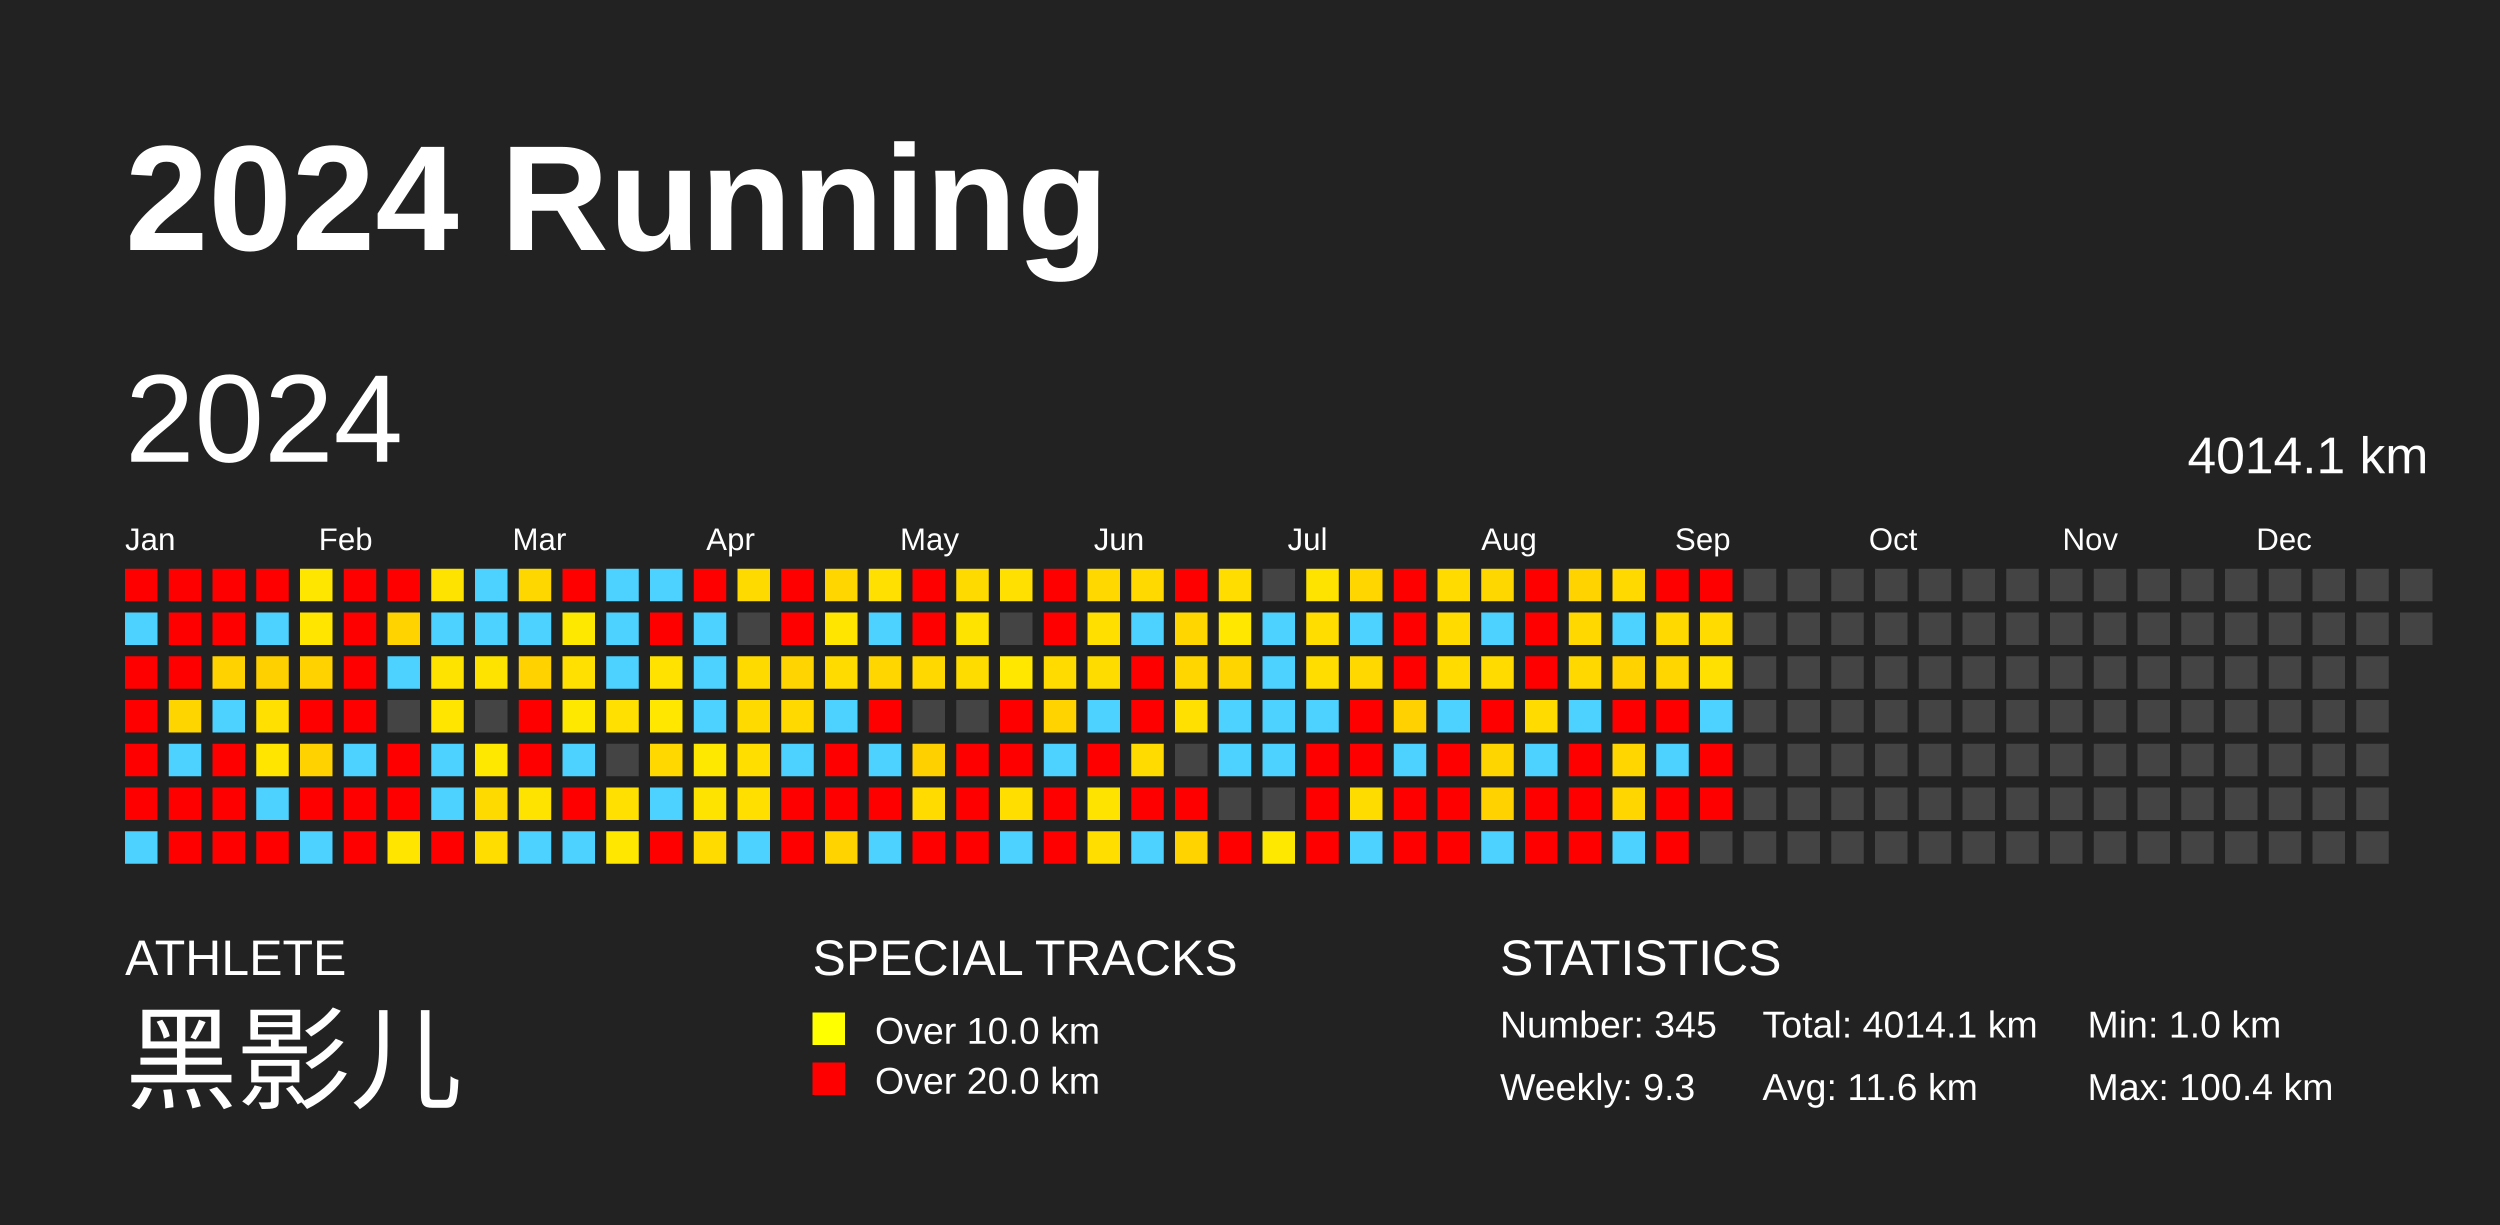
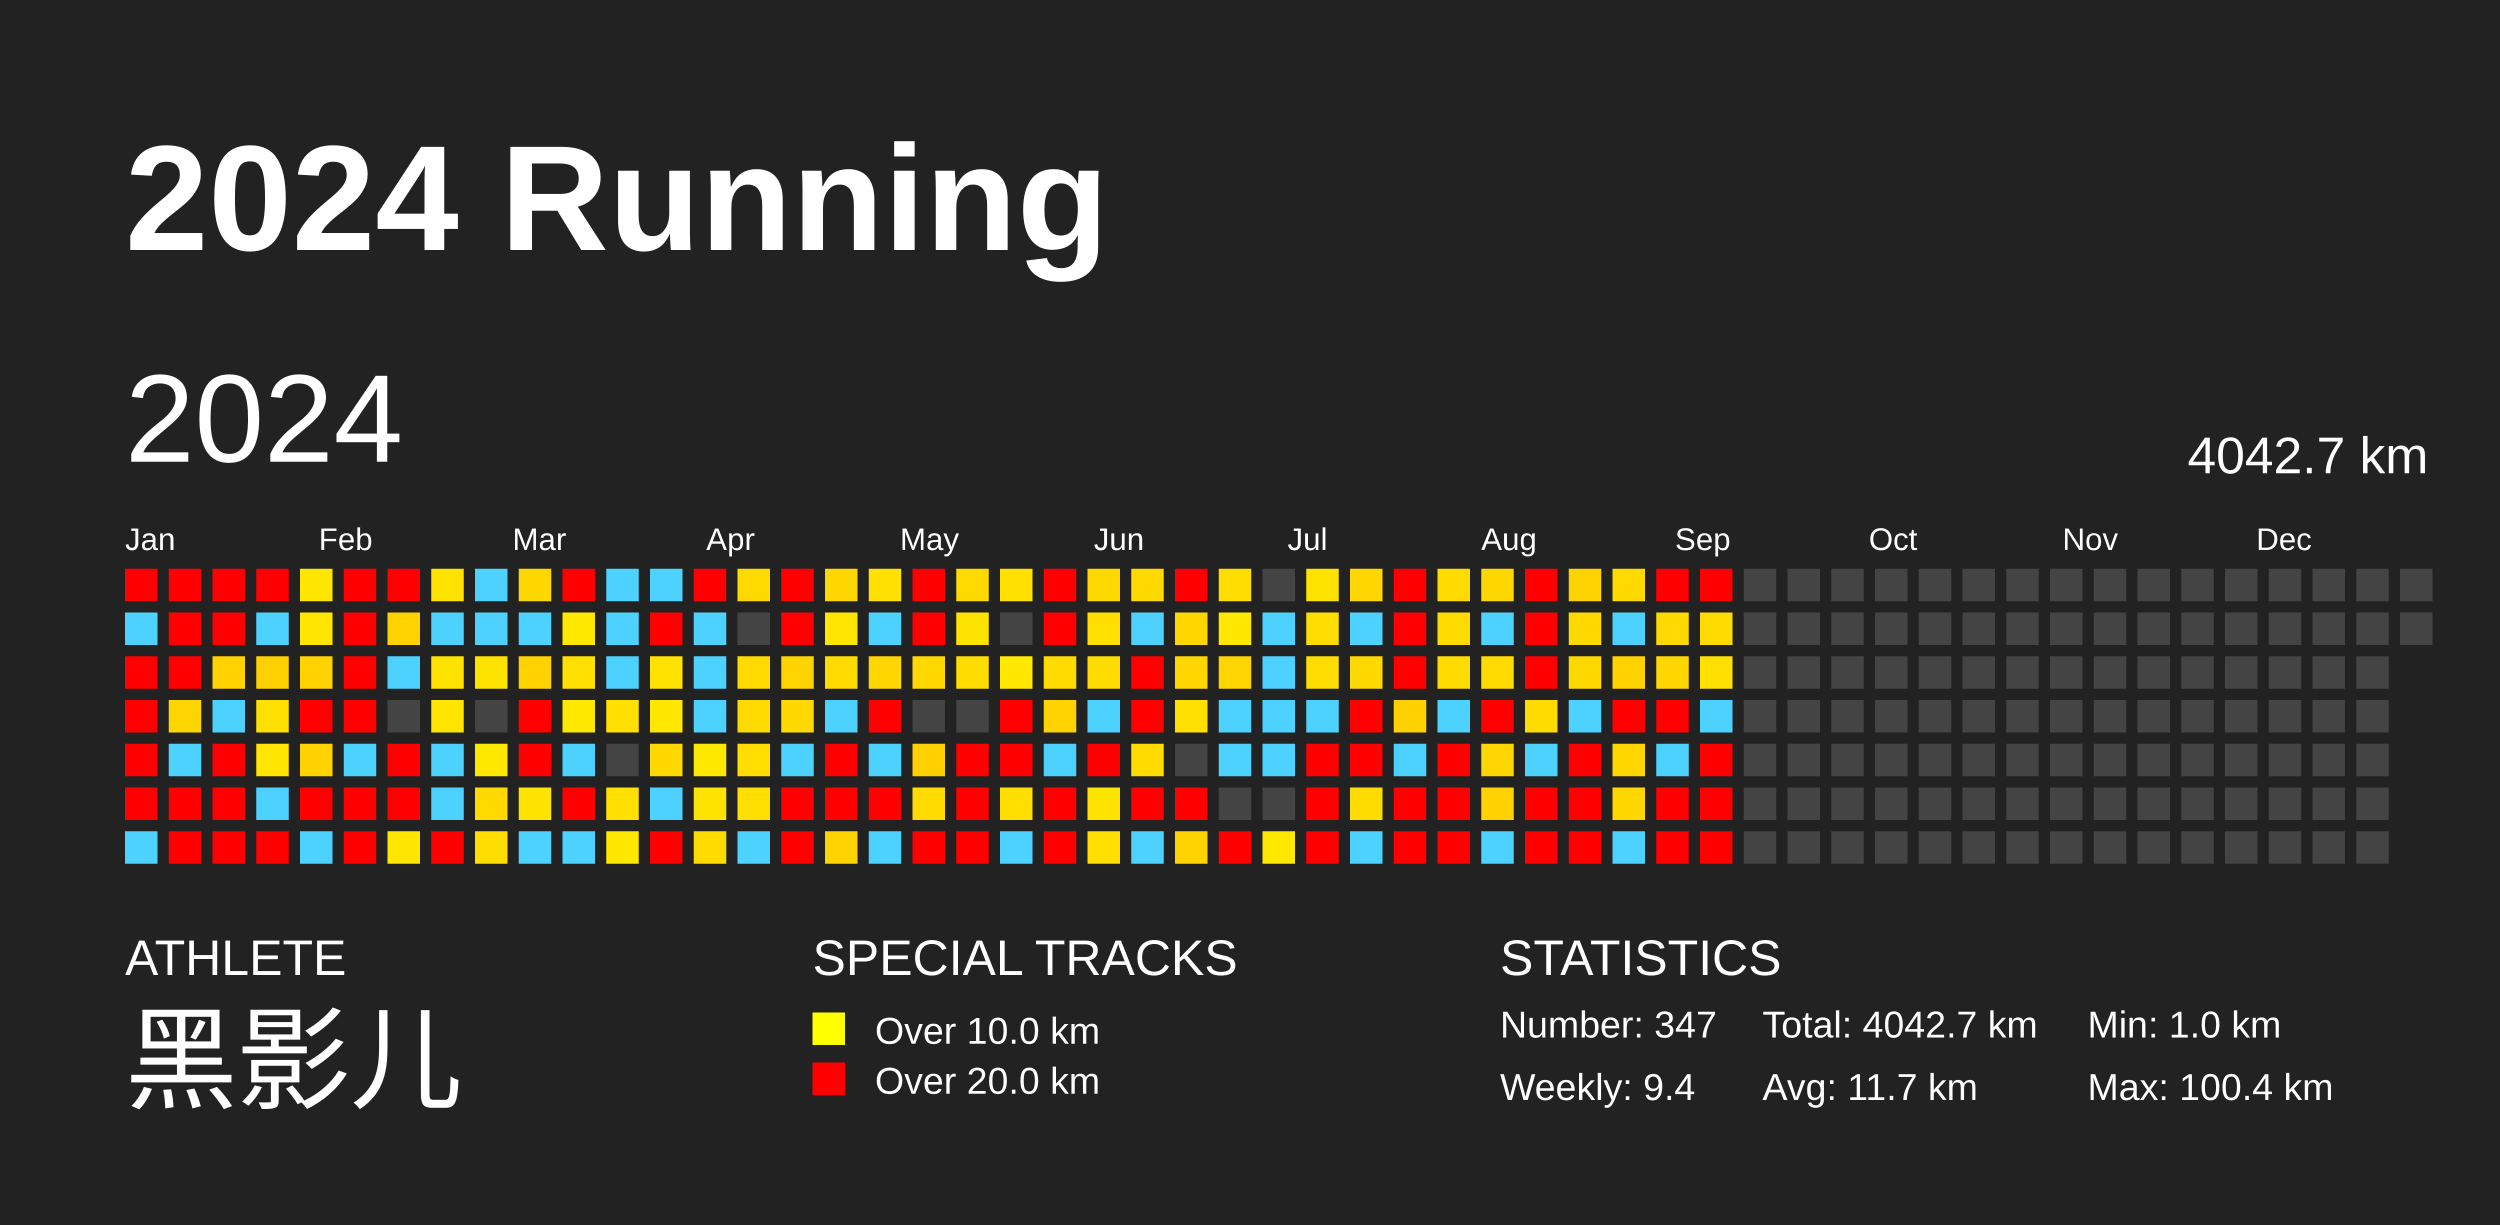
<svg xmlns="http://www.w3.org/2000/svg" baseProfile="full" height="98mm" version="1.1" viewBox="0,0,200,98" width="200mm">
  <defs />
  <rect fill="#222222" height="98" width="200" x="0" y="0" />
  <text fill="#FFFFFF" style="font-size:12px; font-family:Arial; font-weight:bold;" x="10" y="20">2024 Running</text>
  <text fill="#FFFFFF" style="font-size:4px; font-family:Arial" x="10" y="78">ATHLETE</text>
  <text fill="#FFFFFF" style="font-size:9px; font-family:Arial" x="10" y="88">黑影儿</text>
  <text fill="#FFFFFF" style="font-size:4px; font-family:Arial" x="65" y="78">SPECIAL TRACKS</text>
  <rect fill="yellow" height="2.6" width="2.6" x="65" y="81" />
  <text fill="#FFFFFF" style="font-size:3px; font-family:Arial" x="70" y="83.5">Over 10.0 km</text>
  <rect fill="red" height="2.6" width="2.6" x="65" y="85" />
  <text fill="#FFFFFF" style="font-size:3px; font-family:Arial" x="70" y="87.5">Over 20.0 km</text>
  <text fill="#FFFFFF" style="font-size:4px; font-family:Arial" x="120" y="78">STATISTICS</text>
-   <text fill="#FFFFFF" style="font-size:3px; font-family:Arial" x="120" y="83">Number: 345</text>
-   <text fill="#FFFFFF" style="font-size:3px; font-family:Arial" x="120" y="88">Weekly: 9.3</text>
-   <text fill="#FFFFFF" style="font-size:3px; font-family:Arial" x="141" y="83">Total: 4014.1 km</text>
-   <text fill="#FFFFFF" style="font-size:3px; font-family:Arial" x="141" y="88">Avg: 11.6 km</text>
+   <text fill="#FFFFFF" style="font-size:3px; font-family:Arial" x="120" y="83">Number: 347</text>
+   <text fill="#FFFFFF" style="font-size:3px; font-family:Arial" x="120" y="88">Weekly: 9.4</text>
+   <text fill="#FFFFFF" style="font-size:3px; font-family:Arial" x="141" y="83">Total: 4042.7 km</text>
+   <text fill="#FFFFFF" style="font-size:3px; font-family:Arial" x="141" y="88">Avg: 11.7 km</text>
  <text fill="#FFFFFF" style="font-size:3px; font-family:Arial" x="167" y="83">Min: 1.0 km</text>
  <text fill="#FFFFFF" style="font-size:3px; font-family:Arial" x="167" y="88">Max: 100.4 km</text>
  <text dominant-baseline="hanging" fill="#FFFFFF" style="font-size:10.0px; font-family:Arial;" x="10" y="30">2024</text>
-   <text dominant-baseline="hanging" fill="#FFFFFF" style="font-size:4.125px; font-family:Arial;" x="175" y="35">4014.1 km</text>
+   <text dominant-baseline="hanging" fill="#FFFFFF" style="font-size:4.125px; font-family:Arial;" x="175" y="35">4042.7 km</text>
  <text fill="#FFFFFF" style="font-size:2.5px; font-family:Arial" x="10.0" y="44">Jan</text>
  <text fill="#FFFFFF" style="font-size:2.5px; font-family:Arial" x="25.5" y="44">Feb</text>
  <text fill="#FFFFFF" style="font-size:2.5px; font-family:Arial" x="41.0" y="44">Mar</text>
  <text fill="#FFFFFF" style="font-size:2.5px; font-family:Arial" x="56.5" y="44">Apr</text>
  <text fill="#FFFFFF" style="font-size:2.5px; font-family:Arial" x="72.0" y="44">May</text>
  <text fill="#FFFFFF" style="font-size:2.5px; font-family:Arial" x="87.5" y="44">Jun</text>
  <text fill="#FFFFFF" style="font-size:2.5px; font-family:Arial" x="103.0" y="44">Jul</text>
  <text fill="#FFFFFF" style="font-size:2.5px; font-family:Arial" x="118.5" y="44">Aug</text>
  <text fill="#FFFFFF" style="font-size:2.5px; font-family:Arial" x="134.0" y="44">Sep</text>
  <text fill="#FFFFFF" style="font-size:2.5px; font-family:Arial" x="149.5" y="44">Oct</text>
  <text fill="#FFFFFF" style="font-size:2.5px; font-family:Arial" x="165.0" y="44">Nov</text>
  <text fill="#FFFFFF" style="font-size:2.5px; font-family:Arial" x="180.5" y="44">Dec</text>
  <rect fill="red" height="2.6" width="2.6" x="10.0" y="45.5" />
  <rect fill="#4dd2ff" height="2.6" width="2.6" x="10.0" y="49.0" />
  <rect fill="red" height="2.6" width="2.6" x="10.0" y="52.5" />
  <rect fill="red" height="2.6" width="2.6" x="10.0" y="56.0" />
  <rect fill="red" height="2.6" width="2.6" x="10.0" y="59.5" />
  <rect fill="red" height="2.6" width="2.6" x="10.0" y="63.0" />
  <rect fill="#4dd2ff" height="2.6" width="2.6" x="10.0" y="66.5" />
  <rect fill="red" height="2.6" width="2.6" x="13.5" y="45.5" />
  <rect fill="red" height="2.6" width="2.6" x="13.5" y="49.0" />
  <rect fill="red" height="2.6" width="2.6" x="13.5" y="52.5" />
  <rect fill="#ffd500" height="2.6" width="2.6" x="13.5" y="56.0" />
  <rect fill="#4dd2ff" height="2.6" width="2.6" x="13.5" y="59.5" />
  <rect fill="red" height="2.6" width="2.6" x="13.5" y="63.0" />
  <rect fill="red" height="2.6" width="2.6" x="13.5" y="66.5" />
  <rect fill="red" height="2.6" width="2.6" x="17.0" y="45.5" />
  <rect fill="red" height="2.6" width="2.6" x="17.0" y="49.0" />
  <rect fill="#ffd200" height="2.6" width="2.6" x="17.0" y="52.5" />
  <rect fill="#4dd2ff" height="2.6" width="2.6" x="17.0" y="56.0" />
  <rect fill="red" height="2.6" width="2.6" x="17.0" y="59.5" />
  <rect fill="red" height="2.6" width="2.6" x="17.0" y="63.0" />
  <rect fill="red" height="2.6" width="2.6" x="17.0" y="66.5" />
  <rect fill="red" height="2.6" width="2.6" x="20.5" y="45.5" />
  <rect fill="#4dd2ff" height="2.6" width="2.6" x="20.5" y="49.0" />
  <rect fill="#ffd000" height="2.6" width="2.6" x="20.5" y="52.5" />
  <rect fill="#ffe000" height="2.6" width="2.6" x="20.5" y="56.0" />
  <rect fill="#ffe500" height="2.6" width="2.6" x="20.5" y="59.5" />
  <rect fill="#4dd2ff" height="2.6" width="2.6" x="20.5" y="63.0" />
  <rect fill="red" height="2.6" width="2.6" x="20.5" y="66.5" />
  <rect fill="#ffe600" height="2.6" width="2.6" x="24.0" y="45.5" />
  <rect fill="#ffe500" height="2.6" width="2.6" x="24.0" y="49.0" />
  <rect fill="#ffd200" height="2.6" width="2.6" x="24.0" y="52.5" />
  <rect fill="red" height="2.6" width="2.6" x="24.0" y="56.0" />
  <rect fill="#ffd200" height="2.6" width="2.6" x="24.0" y="59.5" />
  <rect fill="red" height="2.6" width="2.6" x="24.0" y="63.0" />
  <rect fill="#4dd2ff" height="2.6" width="2.6" x="24.0" y="66.5" />
  <rect fill="red" height="2.6" width="2.6" x="27.5" y="45.5" />
  <rect fill="red" height="2.6" width="2.6" x="27.5" y="49.0" />
  <rect fill="red" height="2.6" width="2.6" x="27.5" y="52.5" />
  <rect fill="red" height="2.6" width="2.6" x="27.5" y="56.0" />
  <rect fill="#4dd2ff" height="2.6" width="2.6" x="27.5" y="59.5" />
  <rect fill="red" height="2.6" width="2.6" x="27.5" y="63.0" />
  <rect fill="red" height="2.6" width="2.6" x="27.5" y="66.5" />
  <rect fill="red" height="2.6" width="2.6" x="31.0" y="45.5" />
  <rect fill="#ffd300" height="2.6" width="2.6" x="31.0" y="49.0" />
  <rect fill="#4dd2ff" height="2.6" width="2.6" x="31.0" y="52.5" />
  <rect fill="#444444" height="2.6" width="2.6" x="31.0" y="56.0" />
  <rect fill="red" height="2.6" width="2.6" x="31.0" y="59.5" />
  <rect fill="red" height="2.6" width="2.6" x="31.0" y="63.0" />
  <rect fill="#ffe500" height="2.6" width="2.6" x="31.0" y="66.5" />
  <rect fill="#ffe300" height="2.6" width="2.6" x="34.5" y="45.5" />
  <rect fill="#4dd2ff" height="2.6" width="2.6" x="34.5" y="49.0" />
  <rect fill="#ffe300" height="2.6" width="2.6" x="34.5" y="52.5" />
  <rect fill="#ffe500" height="2.6" width="2.6" x="34.5" y="56.0" />
  <rect fill="#4dd2ff" height="2.6" width="2.6" x="34.5" y="59.5" />
  <rect fill="#4dd2ff" height="2.6" width="2.6" x="34.5" y="63.0" />
  <rect fill="red" height="2.6" width="2.6" x="34.5" y="66.5" />
  <rect fill="#4dd2ff" height="2.6" width="2.6" x="38.0" y="45.5" />
  <rect fill="#4dd2ff" height="2.6" width="2.6" x="38.0" y="49.0" />
  <rect fill="#ffe300" height="2.6" width="2.6" x="38.0" y="52.5" />
  <rect fill="#444444" height="2.6" width="2.6" x="38.0" y="56.0" />
  <rect fill="#ffe800" height="2.6" width="2.6" x="38.0" y="59.5" />
  <rect fill="#ffda00" height="2.6" width="2.6" x="38.0" y="63.0" />
  <rect fill="#ffdd00" height="2.6" width="2.6" x="38.0" y="66.5" />
  <rect fill="#ffd700" height="2.6" width="2.6" x="41.5" y="45.5" />
  <rect fill="#4dd2ff" height="2.6" width="2.6" x="41.5" y="49.0" />
  <rect fill="#ffd200" height="2.6" width="2.6" x="41.5" y="52.5" />
  <rect fill="red" height="2.6" width="2.6" x="41.5" y="56.0" />
  <rect fill="red" height="2.6" width="2.6" x="41.5" y="59.5" />
  <rect fill="#ffe300" height="2.6" width="2.6" x="41.5" y="63.0" />
  <rect fill="#4dd2ff" height="2.6" width="2.6" x="41.5" y="66.5" />
  <rect fill="red" height="2.6" width="2.6" x="45.0" y="45.5" />
  <rect fill="#ffe800" height="2.6" width="2.6" x="45.0" y="49.0" />
  <rect fill="#ffe000" height="2.6" width="2.6" x="45.0" y="52.5" />
  <rect fill="#ffe800" height="2.6" width="2.6" x="45.0" y="56.0" />
  <rect fill="#4dd2ff" height="2.6" width="2.6" x="45.0" y="59.5" />
  <rect fill="red" height="2.6" width="2.6" x="45.0" y="63.0" />
  <rect fill="#4dd2ff" height="2.6" width="2.6" x="45.0" y="66.5" />
  <rect fill="#4dd2ff" height="2.6" width="2.6" x="48.5" y="45.5" />
  <rect fill="#4dd2ff" height="2.6" width="2.6" x="48.5" y="49.0" />
  <rect fill="#4dd2ff" height="2.6" width="2.6" x="48.5" y="52.5" />
  <rect fill="#ffe000" height="2.6" width="2.6" x="48.5" y="56.0" />
  <rect fill="#444444" height="2.6" width="2.6" x="48.5" y="59.5" />
  <rect fill="#ffe000" height="2.6" width="2.6" x="48.5" y="63.0" />
  <rect fill="#ffe700" height="2.6" width="2.6" x="48.5" y="66.5" />
  <rect fill="#4dd2ff" height="2.6" width="2.6" x="52.0" y="45.5" />
  <rect fill="red" height="2.6" width="2.6" x="52.0" y="49.0" />
  <rect fill="#ffe200" height="2.6" width="2.6" x="52.0" y="52.5" />
  <rect fill="#ffe700" height="2.6" width="2.6" x="52.0" y="56.0" />
  <rect fill="#ffd800" height="2.6" width="2.6" x="52.0" y="59.5" />
  <rect fill="#4dd2ff" height="2.6" width="2.6" x="52.0" y="63.0" />
  <rect fill="red" height="2.6" width="2.6" x="52.0" y="66.5" />
  <rect fill="red" height="2.6" width="2.6" x="55.5" y="45.5" />
  <rect fill="#4dd2ff" height="2.6" width="2.6" x="55.5" y="49.0" />
  <rect fill="#4dd2ff" height="2.6" width="2.6" x="55.5" y="52.5" />
  <rect fill="#4dd2ff" height="2.6" width="2.6" x="55.5" y="56.0" />
  <rect fill="#ffe800" height="2.6" width="2.6" x="55.5" y="59.5" />
  <rect fill="#ffe300" height="2.6" width="2.6" x="55.5" y="63.0" />
  <rect fill="#ffdb00" height="2.6" width="2.6" x="55.5" y="66.5" />
  <rect fill="#ffda00" height="2.6" width="2.6" x="59.0" y="45.5" />
  <rect fill="#444444" height="2.6" width="2.6" x="59.0" y="49.0" />
  <rect fill="#ffda00" height="2.6" width="2.6" x="59.0" y="52.5" />
  <rect fill="#ffda00" height="2.6" width="2.6" x="59.0" y="56.0" />
  <rect fill="#ffde00" height="2.6" width="2.6" x="59.0" y="59.5" />
  <rect fill="#ffdf00" height="2.6" width="2.6" x="59.0" y="63.0" />
  <rect fill="#4dd2ff" height="2.6" width="2.6" x="59.0" y="66.5" />
  <rect fill="red" height="2.6" width="2.6" x="62.5" y="45.5" />
  <rect fill="red" height="2.6" width="2.6" x="62.5" y="49.0" />
  <rect fill="#ffd400" height="2.6" width="2.6" x="62.5" y="52.5" />
  <rect fill="#ffd900" height="2.6" width="2.6" x="62.5" y="56.0" />
  <rect fill="#4dd2ff" height="2.6" width="2.6" x="62.5" y="59.5" />
  <rect fill="red" height="2.6" width="2.6" x="62.5" y="63.0" />
  <rect fill="red" height="2.6" width="2.6" x="62.5" y="66.5" />
  <rect fill="#ffd600" height="2.6" width="2.6" x="66.0" y="45.5" />
  <rect fill="#ffe500" height="2.6" width="2.6" x="66.0" y="49.0" />
  <rect fill="#ffdb00" height="2.6" width="2.6" x="66.0" y="52.5" />
  <rect fill="#4dd2ff" height="2.6" width="2.6" x="66.0" y="56.0" />
  <rect fill="red" height="2.6" width="2.6" x="66.0" y="59.5" />
  <rect fill="red" height="2.6" width="2.6" x="66.0" y="63.0" />
  <rect fill="#ffd300" height="2.6" width="2.6" x="66.0" y="66.5" />
  <rect fill="#ffe000" height="2.6" width="2.6" x="69.5" y="45.5" />
  <rect fill="#4dd2ff" height="2.6" width="2.6" x="69.5" y="49.0" />
  <rect fill="#ffd600" height="2.6" width="2.6" x="69.5" y="52.5" />
  <rect fill="red" height="2.6" width="2.6" x="69.5" y="56.0" />
  <rect fill="#4dd2ff" height="2.6" width="2.6" x="69.5" y="59.5" />
  <rect fill="red" height="2.6" width="2.6" x="69.5" y="63.0" />
  <rect fill="#4dd2ff" height="2.6" width="2.6" x="69.5" y="66.5" />
  <rect fill="red" height="2.6" width="2.6" x="73.0" y="45.5" />
  <rect fill="red" height="2.6" width="2.6" x="73.0" y="49.0" />
  <rect fill="#ffd800" height="2.6" width="2.6" x="73.0" y="52.5" />
  <rect fill="#444444" height="2.6" width="2.6" x="73.0" y="56.0" />
  <rect fill="#ffd000" height="2.6" width="2.6" x="73.0" y="59.5" />
  <rect fill="#ffdb00" height="2.6" width="2.6" x="73.0" y="63.0" />
  <rect fill="red" height="2.6" width="2.6" x="73.0" y="66.5" />
  <rect fill="#ffda00" height="2.6" width="2.6" x="76.5" y="45.5" />
  <rect fill="#ffe300" height="2.6" width="2.6" x="76.5" y="49.0" />
  <rect fill="#ffdc00" height="2.6" width="2.6" x="76.5" y="52.5" />
  <rect fill="#444444" height="2.6" width="2.6" x="76.5" y="56.0" />
  <rect fill="red" height="2.6" width="2.6" x="76.5" y="59.5" />
  <rect fill="red" height="2.6" width="2.6" x="76.5" y="63.0" />
  <rect fill="red" height="2.6" width="2.6" x="76.5" y="66.5" />
  <rect fill="#ffe000" height="2.6" width="2.6" x="80.0" y="45.5" />
  <rect fill="#444444" height="2.6" width="2.6" x="80.0" y="49.0" />
  <rect fill="#ffe700" height="2.6" width="2.6" x="80.0" y="52.5" />
  <rect fill="red" height="2.6" width="2.6" x="80.0" y="56.0" />
  <rect fill="red" height="2.6" width="2.6" x="80.0" y="59.5" />
  <rect fill="#ffde00" height="2.6" width="2.6" x="80.0" y="63.0" />
  <rect fill="#4dd2ff" height="2.6" width="2.6" x="80.0" y="66.5" />
  <rect fill="red" height="2.6" width="2.6" x="83.5" y="45.5" />
  <rect fill="red" height="2.6" width="2.6" x="83.5" y="49.0" />
  <rect fill="#ffdb00" height="2.6" width="2.6" x="83.5" y="52.5" />
  <rect fill="#ffd300" height="2.6" width="2.6" x="83.5" y="56.0" />
  <rect fill="#4dd2ff" height="2.6" width="2.6" x="83.5" y="59.5" />
  <rect fill="red" height="2.6" width="2.6" x="83.5" y="63.0" />
  <rect fill="red" height="2.6" width="2.6" x="83.5" y="66.5" />
  <rect fill="#ffd800" height="2.6" width="2.6" x="87.0" y="45.5" />
  <rect fill="#ffdf00" height="2.6" width="2.6" x="87.0" y="49.0" />
  <rect fill="#ffdc00" height="2.6" width="2.6" x="87.0" y="52.5" />
  <rect fill="#4dd2ff" height="2.6" width="2.6" x="87.0" y="56.0" />
  <rect fill="red" height="2.6" width="2.6" x="87.0" y="59.5" />
  <rect fill="#ffe300" height="2.6" width="2.6" x="87.0" y="63.0" />
  <rect fill="#ffde00" height="2.6" width="2.6" x="87.0" y="66.5" />
  <rect fill="#ffd900" height="2.6" width="2.6" x="90.5" y="45.5" />
  <rect fill="#4dd2ff" height="2.6" width="2.6" x="90.5" y="49.0" />
  <rect fill="red" height="2.6" width="2.6" x="90.5" y="52.5" />
  <rect fill="red" height="2.6" width="2.6" x="90.5" y="56.0" />
  <rect fill="#ffdb00" height="2.6" width="2.6" x="90.5" y="59.5" />
  <rect fill="red" height="2.6" width="2.6" x="90.5" y="63.0" />
  <rect fill="#4dd2ff" height="2.6" width="2.6" x="90.5" y="66.5" />
  <rect fill="red" height="2.6" width="2.6" x="94.0" y="45.5" />
  <rect fill="#ffd600" height="2.6" width="2.6" x="94.0" y="49.0" />
  <rect fill="#ffd600" height="2.6" width="2.6" x="94.0" y="52.5" />
  <rect fill="#ffe000" height="2.6" width="2.6" x="94.0" y="56.0" />
  <rect fill="#444444" height="2.6" width="2.6" x="94.0" y="59.5" />
  <rect fill="red" height="2.6" width="2.6" x="94.0" y="63.0" />
  <rect fill="#ffd300" height="2.6" width="2.6" x="94.0" y="66.5" />
  <rect fill="#ffdd00" height="2.6" width="2.6" x="97.5" y="45.5" />
  <rect fill="#ffe700" height="2.6" width="2.6" x="97.5" y="49.0" />
  <rect fill="#ffd500" height="2.6" width="2.6" x="97.5" y="52.5" />
  <rect fill="#4dd2ff" height="2.6" width="2.6" x="97.5" y="56.0" />
  <rect fill="#4dd2ff" height="2.6" width="2.6" x="97.5" y="59.5" />
  <rect fill="#444444" height="2.6" width="2.6" x="97.5" y="63.0" />
  <rect fill="red" height="2.6" width="2.6" x="97.5" y="66.5" />
  <rect fill="#444444" height="2.6" width="2.6" x="101.0" y="45.5" />
  <rect fill="#4dd2ff" height="2.6" width="2.6" x="101.0" y="49.0" />
  <rect fill="#4dd2ff" height="2.6" width="2.6" x="101.0" y="52.5" />
  <rect fill="#4dd2ff" height="2.6" width="2.6" x="101.0" y="56.0" />
  <rect fill="#4dd2ff" height="2.6" width="2.6" x="101.0" y="59.5" />
  <rect fill="#444444" height="2.6" width="2.6" x="101.0" y="63.0" />
  <rect fill="#ffe800" height="2.6" width="2.6" x="101.0" y="66.5" />
  <rect fill="#ffe300" height="2.6" width="2.6" x="104.5" y="45.5" />
  <rect fill="#ffdd00" height="2.6" width="2.6" x="104.5" y="49.0" />
  <rect fill="#ffdd00" height="2.6" width="2.6" x="104.5" y="52.5" />
  <rect fill="#4dd2ff" height="2.6" width="2.6" x="104.5" y="56.0" />
  <rect fill="red" height="2.6" width="2.6" x="104.5" y="59.5" />
  <rect fill="red" height="2.6" width="2.6" x="104.5" y="63.0" />
  <rect fill="red" height="2.6" width="2.6" x="104.5" y="66.5" />
  <rect fill="#ffd600" height="2.6" width="2.6" x="108.0" y="45.5" />
  <rect fill="#4dd2ff" height="2.6" width="2.6" x="108.0" y="49.0" />
  <rect fill="#ffd800" height="2.6" width="2.6" x="108.0" y="52.5" />
  <rect fill="red" height="2.6" width="2.6" x="108.0" y="56.0" />
  <rect fill="red" height="2.6" width="2.6" x="108.0" y="59.5" />
  <rect fill="#ffdc00" height="2.6" width="2.6" x="108.0" y="63.0" />
  <rect fill="#4dd2ff" height="2.6" width="2.6" x="108.0" y="66.5" />
  <rect fill="red" height="2.6" width="2.6" x="111.5" y="45.5" />
  <rect fill="red" height="2.6" width="2.6" x="111.5" y="49.0" />
  <rect fill="red" height="2.6" width="2.6" x="111.5" y="52.5" />
  <rect fill="#ffd100" height="2.6" width="2.6" x="111.5" y="56.0" />
  <rect fill="#4dd2ff" height="2.6" width="2.6" x="111.5" y="59.5" />
  <rect fill="red" height="2.6" width="2.6" x="111.5" y="63.0" />
  <rect fill="red" height="2.6" width="2.6" x="111.5" y="66.5" />
  <rect fill="#ffdb00" height="2.6" width="2.6" x="115.0" y="45.5" />
  <rect fill="#ffdb00" height="2.6" width="2.6" x="115.0" y="49.0" />
  <rect fill="#ffdb00" height="2.6" width="2.6" x="115.0" y="52.5" />
  <rect fill="#4dd2ff" height="2.6" width="2.6" x="115.0" y="56.0" />
  <rect fill="red" height="2.6" width="2.6" x="115.0" y="59.5" />
  <rect fill="red" height="2.6" width="2.6" x="115.0" y="63.0" />
  <rect fill="red" height="2.6" width="2.6" x="115.0" y="66.5" />
  <rect fill="#ffd700" height="2.6" width="2.6" x="118.5" y="45.5" />
  <rect fill="#4dd2ff" height="2.6" width="2.6" x="118.5" y="49.0" />
  <rect fill="#ffdb00" height="2.6" width="2.6" x="118.5" y="52.5" />
  <rect fill="red" height="2.6" width="2.6" x="118.5" y="56.0" />
  <rect fill="#ffd500" height="2.6" width="2.6" x="118.5" y="59.5" />
  <rect fill="#ffd200" height="2.6" width="2.6" x="118.5" y="63.0" />
  <rect fill="#4dd2ff" height="2.6" width="2.6" x="118.5" y="66.5" />
  <rect fill="red" height="2.6" width="2.6" x="122.0" y="45.5" />
  <rect fill="red" height="2.6" width="2.6" x="122.0" y="49.0" />
  <rect fill="red" height="2.6" width="2.6" x="122.0" y="52.5" />
  <rect fill="#ffdb00" height="2.6" width="2.6" x="122.0" y="56.0" />
  <rect fill="#4dd2ff" height="2.6" width="2.6" x="122.0" y="59.5" />
  <rect fill="red" height="2.6" width="2.6" x="122.0" y="63.0" />
  <rect fill="red" height="2.6" width="2.6" x="122.0" y="66.5" />
  <rect fill="#ffd300" height="2.6" width="2.6" x="125.5" y="45.5" />
  <rect fill="#ffd800" height="2.6" width="2.6" x="125.5" y="49.0" />
  <rect fill="#ffd800" height="2.6" width="2.6" x="125.5" y="52.5" />
  <rect fill="#4dd2ff" height="2.6" width="2.6" x="125.5" y="56.0" />
  <rect fill="red" height="2.6" width="2.6" x="125.5" y="59.5" />
  <rect fill="red" height="2.6" width="2.6" x="125.5" y="63.0" />
  <rect fill="red" height="2.6" width="2.6" x="125.5" y="66.5" />
  <rect fill="#ffd900" height="2.6" width="2.6" x="129.0" y="45.5" />
  <rect fill="#4dd2ff" height="2.6" width="2.6" x="129.0" y="49.0" />
  <rect fill="#ffd200" height="2.6" width="2.6" x="129.0" y="52.5" />
  <rect fill="red" height="2.6" width="2.6" x="129.0" y="56.0" />
  <rect fill="#ffd600" height="2.6" width="2.6" x="129.0" y="59.5" />
  <rect fill="#ffd600" height="2.6" width="2.6" x="129.0" y="63.0" />
  <rect fill="#4dd2ff" height="2.6" width="2.6" x="129.0" y="66.5" />
  <rect fill="red" height="2.6" width="2.6" x="132.5" y="45.5" />
  <rect fill="#ffd900" height="2.6" width="2.6" x="132.5" y="49.0" />
  <rect fill="#ffd600" height="2.6" width="2.6" x="132.5" y="52.5" />
  <rect fill="red" height="2.6" width="2.6" x="132.5" y="56.0" />
  <rect fill="#4dd2ff" height="2.6" width="2.6" x="132.5" y="59.5" />
  <rect fill="red" height="2.6" width="2.6" x="132.5" y="63.0" />
  <rect fill="red" height="2.6" width="2.6" x="132.5" y="66.5" />
  <rect fill="red" height="2.6" width="2.6" x="136.0" y="45.5" />
  <rect fill="#ffdb00" height="2.6" width="2.6" x="136.0" y="49.0" />
  <rect fill="#ffe000" height="2.6" width="2.6" x="136.0" y="52.5" />
  <rect fill="#4dd2ff" height="2.6" width="2.6" x="136.0" y="56.0" />
  <rect fill="red" height="2.6" width="2.6" x="136.0" y="59.5" />
  <rect fill="red" height="2.6" width="2.6" x="136.0" y="63.0" />
-   <rect fill="#444444" height="2.6" width="2.6" x="136.0" y="66.5" />
+   <rect fill="red" height="2.6" width="2.6" x="136.0" y="66.5" />
  <rect fill="#444444" height="2.6" width="2.6" x="139.5" y="45.5" />
  <rect fill="#444444" height="2.6" width="2.6" x="139.5" y="49.0" />
  <rect fill="#444444" height="2.6" width="2.6" x="139.5" y="52.5" />
  <rect fill="#444444" height="2.6" width="2.6" x="139.5" y="56.0" />
  <rect fill="#444444" height="2.6" width="2.6" x="139.5" y="59.5" />
  <rect fill="#444444" height="2.6" width="2.6" x="139.5" y="63.0" />
  <rect fill="#444444" height="2.6" width="2.6" x="139.5" y="66.5" />
  <rect fill="#444444" height="2.6" width="2.6" x="143.0" y="45.5" />
  <rect fill="#444444" height="2.6" width="2.6" x="143.0" y="49.0" />
  <rect fill="#444444" height="2.6" width="2.6" x="143.0" y="52.5" />
  <rect fill="#444444" height="2.6" width="2.6" x="143.0" y="56.0" />
  <rect fill="#444444" height="2.6" width="2.6" x="143.0" y="59.5" />
  <rect fill="#444444" height="2.6" width="2.6" x="143.0" y="63.0" />
  <rect fill="#444444" height="2.6" width="2.6" x="143.0" y="66.5" />
  <rect fill="#444444" height="2.6" width="2.6" x="146.5" y="45.5" />
  <rect fill="#444444" height="2.6" width="2.6" x="146.5" y="49.0" />
  <rect fill="#444444" height="2.6" width="2.6" x="146.5" y="52.5" />
  <rect fill="#444444" height="2.6" width="2.6" x="146.5" y="56.0" />
  <rect fill="#444444" height="2.6" width="2.6" x="146.5" y="59.5" />
  <rect fill="#444444" height="2.6" width="2.6" x="146.5" y="63.0" />
  <rect fill="#444444" height="2.6" width="2.6" x="146.5" y="66.5" />
  <rect fill="#444444" height="2.6" width="2.6" x="150.0" y="45.5" />
  <rect fill="#444444" height="2.6" width="2.6" x="150.0" y="49.0" />
  <rect fill="#444444" height="2.6" width="2.6" x="150.0" y="52.5" />
  <rect fill="#444444" height="2.6" width="2.6" x="150.0" y="56.0" />
  <rect fill="#444444" height="2.6" width="2.6" x="150.0" y="59.5" />
  <rect fill="#444444" height="2.6" width="2.6" x="150.0" y="63.0" />
  <rect fill="#444444" height="2.6" width="2.6" x="150.0" y="66.5" />
  <rect fill="#444444" height="2.6" width="2.6" x="153.5" y="45.5" />
  <rect fill="#444444" height="2.6" width="2.6" x="153.5" y="49.0" />
  <rect fill="#444444" height="2.6" width="2.6" x="153.5" y="52.5" />
  <rect fill="#444444" height="2.6" width="2.6" x="153.5" y="56.0" />
  <rect fill="#444444" height="2.6" width="2.6" x="153.5" y="59.5" />
  <rect fill="#444444" height="2.6" width="2.6" x="153.5" y="63.0" />
  <rect fill="#444444" height="2.6" width="2.6" x="153.5" y="66.5" />
  <rect fill="#444444" height="2.6" width="2.6" x="157.0" y="45.5" />
  <rect fill="#444444" height="2.6" width="2.6" x="157.0" y="49.0" />
  <rect fill="#444444" height="2.6" width="2.6" x="157.0" y="52.5" />
  <rect fill="#444444" height="2.6" width="2.6" x="157.0" y="56.0" />
  <rect fill="#444444" height="2.6" width="2.6" x="157.0" y="59.5" />
  <rect fill="#444444" height="2.6" width="2.6" x="157.0" y="63.0" />
  <rect fill="#444444" height="2.6" width="2.6" x="157.0" y="66.5" />
  <rect fill="#444444" height="2.6" width="2.6" x="160.5" y="45.5" />
  <rect fill="#444444" height="2.6" width="2.6" x="160.5" y="49.0" />
  <rect fill="#444444" height="2.6" width="2.6" x="160.5" y="52.5" />
  <rect fill="#444444" height="2.6" width="2.6" x="160.5" y="56.0" />
  <rect fill="#444444" height="2.6" width="2.6" x="160.5" y="59.5" />
  <rect fill="#444444" height="2.6" width="2.6" x="160.5" y="63.0" />
  <rect fill="#444444" height="2.6" width="2.6" x="160.5" y="66.5" />
  <rect fill="#444444" height="2.6" width="2.6" x="164.0" y="45.5" />
  <rect fill="#444444" height="2.6" width="2.6" x="164.0" y="49.0" />
  <rect fill="#444444" height="2.6" width="2.6" x="164.0" y="52.5" />
  <rect fill="#444444" height="2.6" width="2.6" x="164.0" y="56.0" />
  <rect fill="#444444" height="2.6" width="2.6" x="164.0" y="59.5" />
  <rect fill="#444444" height="2.6" width="2.6" x="164.0" y="63.0" />
  <rect fill="#444444" height="2.6" width="2.6" x="164.0" y="66.5" />
  <rect fill="#444444" height="2.6" width="2.6" x="167.5" y="45.5" />
  <rect fill="#444444" height="2.6" width="2.6" x="167.5" y="49.0" />
  <rect fill="#444444" height="2.6" width="2.6" x="167.5" y="52.5" />
  <rect fill="#444444" height="2.6" width="2.6" x="167.5" y="56.0" />
  <rect fill="#444444" height="2.6" width="2.6" x="167.5" y="59.5" />
  <rect fill="#444444" height="2.6" width="2.6" x="167.5" y="63.0" />
  <rect fill="#444444" height="2.6" width="2.6" x="167.5" y="66.5" />
  <rect fill="#444444" height="2.6" width="2.6" x="171.0" y="45.5" />
  <rect fill="#444444" height="2.6" width="2.6" x="171.0" y="49.0" />
  <rect fill="#444444" height="2.6" width="2.6" x="171.0" y="52.5" />
  <rect fill="#444444" height="2.6" width="2.6" x="171.0" y="56.0" />
  <rect fill="#444444" height="2.6" width="2.6" x="171.0" y="59.5" />
  <rect fill="#444444" height="2.6" width="2.6" x="171.0" y="63.0" />
  <rect fill="#444444" height="2.6" width="2.6" x="171.0" y="66.5" />
  <rect fill="#444444" height="2.6" width="2.6" x="174.5" y="45.5" />
  <rect fill="#444444" height="2.6" width="2.6" x="174.5" y="49.0" />
  <rect fill="#444444" height="2.6" width="2.6" x="174.5" y="52.5" />
  <rect fill="#444444" height="2.6" width="2.6" x="174.5" y="56.0" />
  <rect fill="#444444" height="2.6" width="2.6" x="174.5" y="59.5" />
  <rect fill="#444444" height="2.6" width="2.6" x="174.5" y="63.0" />
  <rect fill="#444444" height="2.6" width="2.6" x="174.5" y="66.5" />
  <rect fill="#444444" height="2.6" width="2.6" x="178.0" y="45.5" />
  <rect fill="#444444" height="2.6" width="2.6" x="178.0" y="49.0" />
  <rect fill="#444444" height="2.6" width="2.6" x="178.0" y="52.5" />
  <rect fill="#444444" height="2.6" width="2.6" x="178.0" y="56.0" />
  <rect fill="#444444" height="2.6" width="2.6" x="178.0" y="59.5" />
  <rect fill="#444444" height="2.6" width="2.6" x="178.0" y="63.0" />
  <rect fill="#444444" height="2.6" width="2.6" x="178.0" y="66.5" />
  <rect fill="#444444" height="2.6" width="2.6" x="181.5" y="45.5" />
  <rect fill="#444444" height="2.6" width="2.6" x="181.5" y="49.0" />
  <rect fill="#444444" height="2.6" width="2.6" x="181.5" y="52.5" />
  <rect fill="#444444" height="2.6" width="2.6" x="181.5" y="56.0" />
  <rect fill="#444444" height="2.6" width="2.6" x="181.5" y="59.5" />
  <rect fill="#444444" height="2.6" width="2.6" x="181.5" y="63.0" />
  <rect fill="#444444" height="2.6" width="2.6" x="181.5" y="66.5" />
  <rect fill="#444444" height="2.6" width="2.6" x="185.0" y="45.5" />
  <rect fill="#444444" height="2.6" width="2.6" x="185.0" y="49.0" />
  <rect fill="#444444" height="2.6" width="2.6" x="185.0" y="52.5" />
  <rect fill="#444444" height="2.6" width="2.6" x="185.0" y="56.0" />
  <rect fill="#444444" height="2.6" width="2.6" x="185.0" y="59.5" />
  <rect fill="#444444" height="2.6" width="2.6" x="185.0" y="63.0" />
  <rect fill="#444444" height="2.6" width="2.6" x="185.0" y="66.5" />
  <rect fill="#444444" height="2.6" width="2.6" x="188.5" y="45.5" />
  <rect fill="#444444" height="2.6" width="2.6" x="188.5" y="49.0" />
  <rect fill="#444444" height="2.6" width="2.6" x="188.5" y="52.5" />
  <rect fill="#444444" height="2.6" width="2.6" x="188.5" y="56.0" />
  <rect fill="#444444" height="2.6" width="2.6" x="188.5" y="59.5" />
  <rect fill="#444444" height="2.6" width="2.6" x="188.5" y="63.0" />
  <rect fill="#444444" height="2.6" width="2.6" x="188.5" y="66.5" />
  <rect fill="#444444" height="2.6" width="2.6" x="192.0" y="45.5" />
  <rect fill="#444444" height="2.6" width="2.6" x="192.0" y="49.0" />
</svg>
